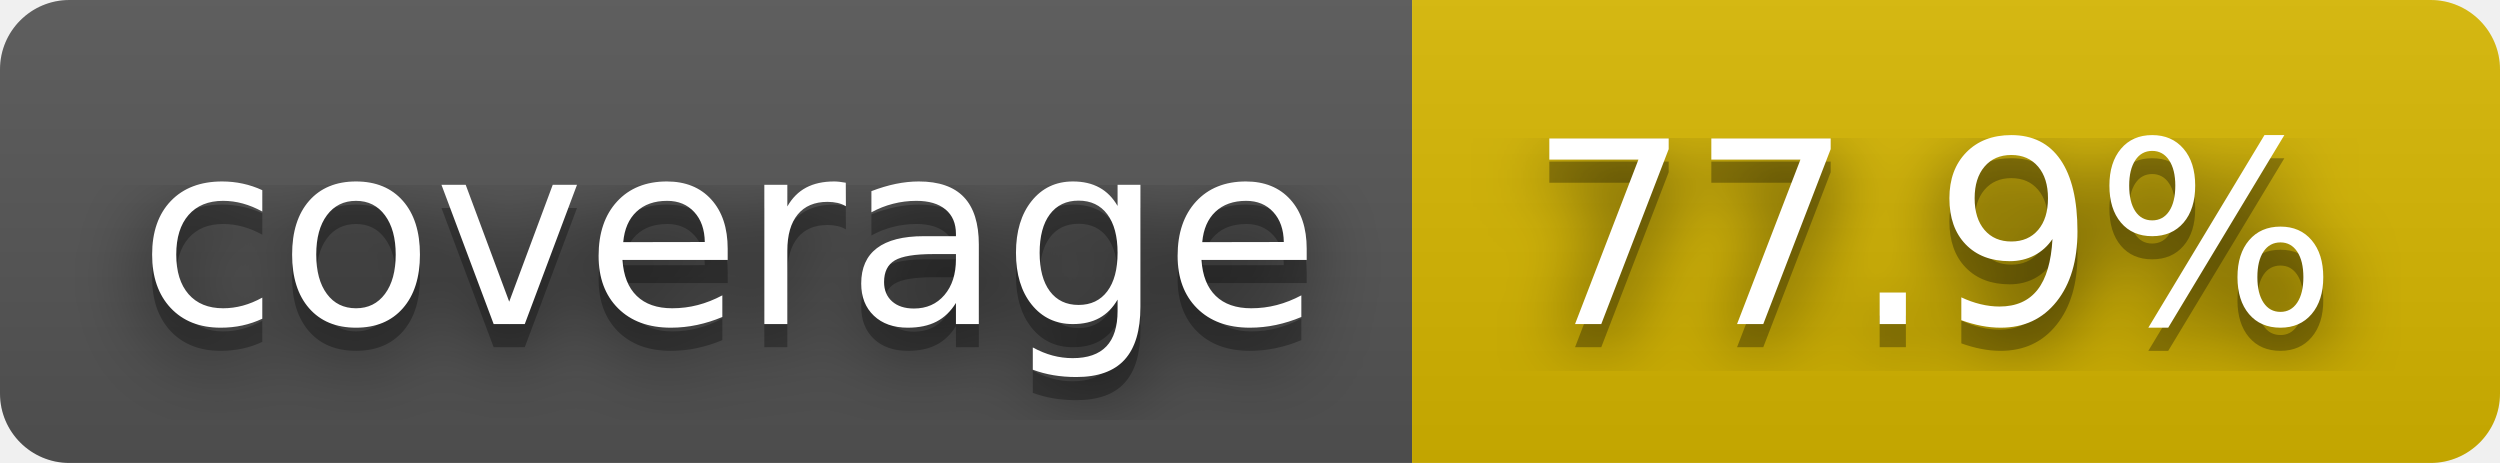
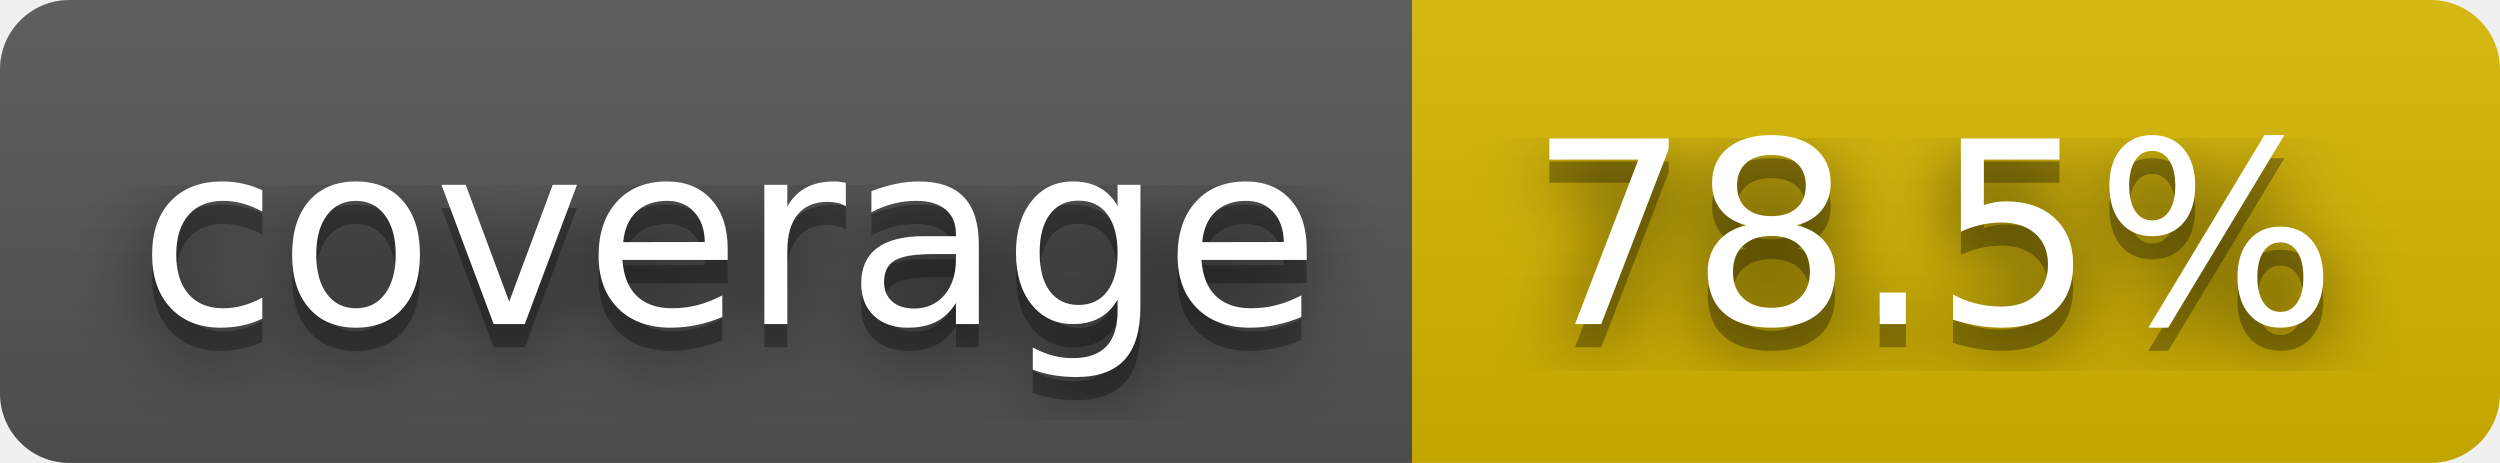
- <svg xmlns="http://www.w3.org/2000/svg" width="108" height="20" role="img" aria-label="coverage: 77.9%">
+ <svg xmlns="http://www.w3.org/2000/svg" width="108" height="20" role="img" aria-label="coverage: 78.5%">
  <filter id="blur">
    <feGaussianBlur stdDeviation="16" />
  </filter>
  <linearGradient id="s" x2="0" y2="100%">
    <stop offset="0" stop-color="#bbb" stop-opacity=".1" />
    <stop offset="1" stop-opacity=".1" />
  </linearGradient>
  <clipPath id="r">
    <rect width="108" height="20" rx="3" />
  </clipPath>
  <g clip-path="url(#r)">
    <rect width="61" height="20" fill="#555" />
    <rect x="61" width="47" height="20" fill="#d8b800" />
    <rect width="108" height="20" fill="url(#s)" />
  </g>
  <g fill="#fff" text-anchor="middle" font-family="Verdana,Geneva,DejaVu Sans,sans-serif" text-rendering="geometricPrecision" font-size="110">
    <g transform="scale(.1)">
      <g aria-hidden="true" fill="#010101">
        <text x="315" y="150" fill-opacity=".8" filter="url(#blur)" textLength="510">coverage</text>
        <text x="315" y="150" fill-opacity=".3" textLength="510">coverage</text>
      </g>
      <text x="315" y="140" textLength="510">coverage</text>
    </g>
    <g transform="scale(.1)">
      <g aria-hidden="true" fill="#010101">
-         <text x="835" y="150" fill-opacity=".8" filter="url(#blur)" textLength="370">77.9%</text>
-         <text x="835" y="150" fill-opacity=".3" textLength="370">77.9%</text>
+         <text x="835" y="150" fill-opacity=".8" filter="url(#blur)" textLength="370">78.5%</text>
+         <text x="835" y="150" fill-opacity=".3" textLength="370">78.5%</text>
      </g>
-       <text x="835" y="140" textLength="370">77.9%</text>
+       <text x="835" y="140" textLength="370">78.5%</text>
    </g>
  </g>
</svg>
